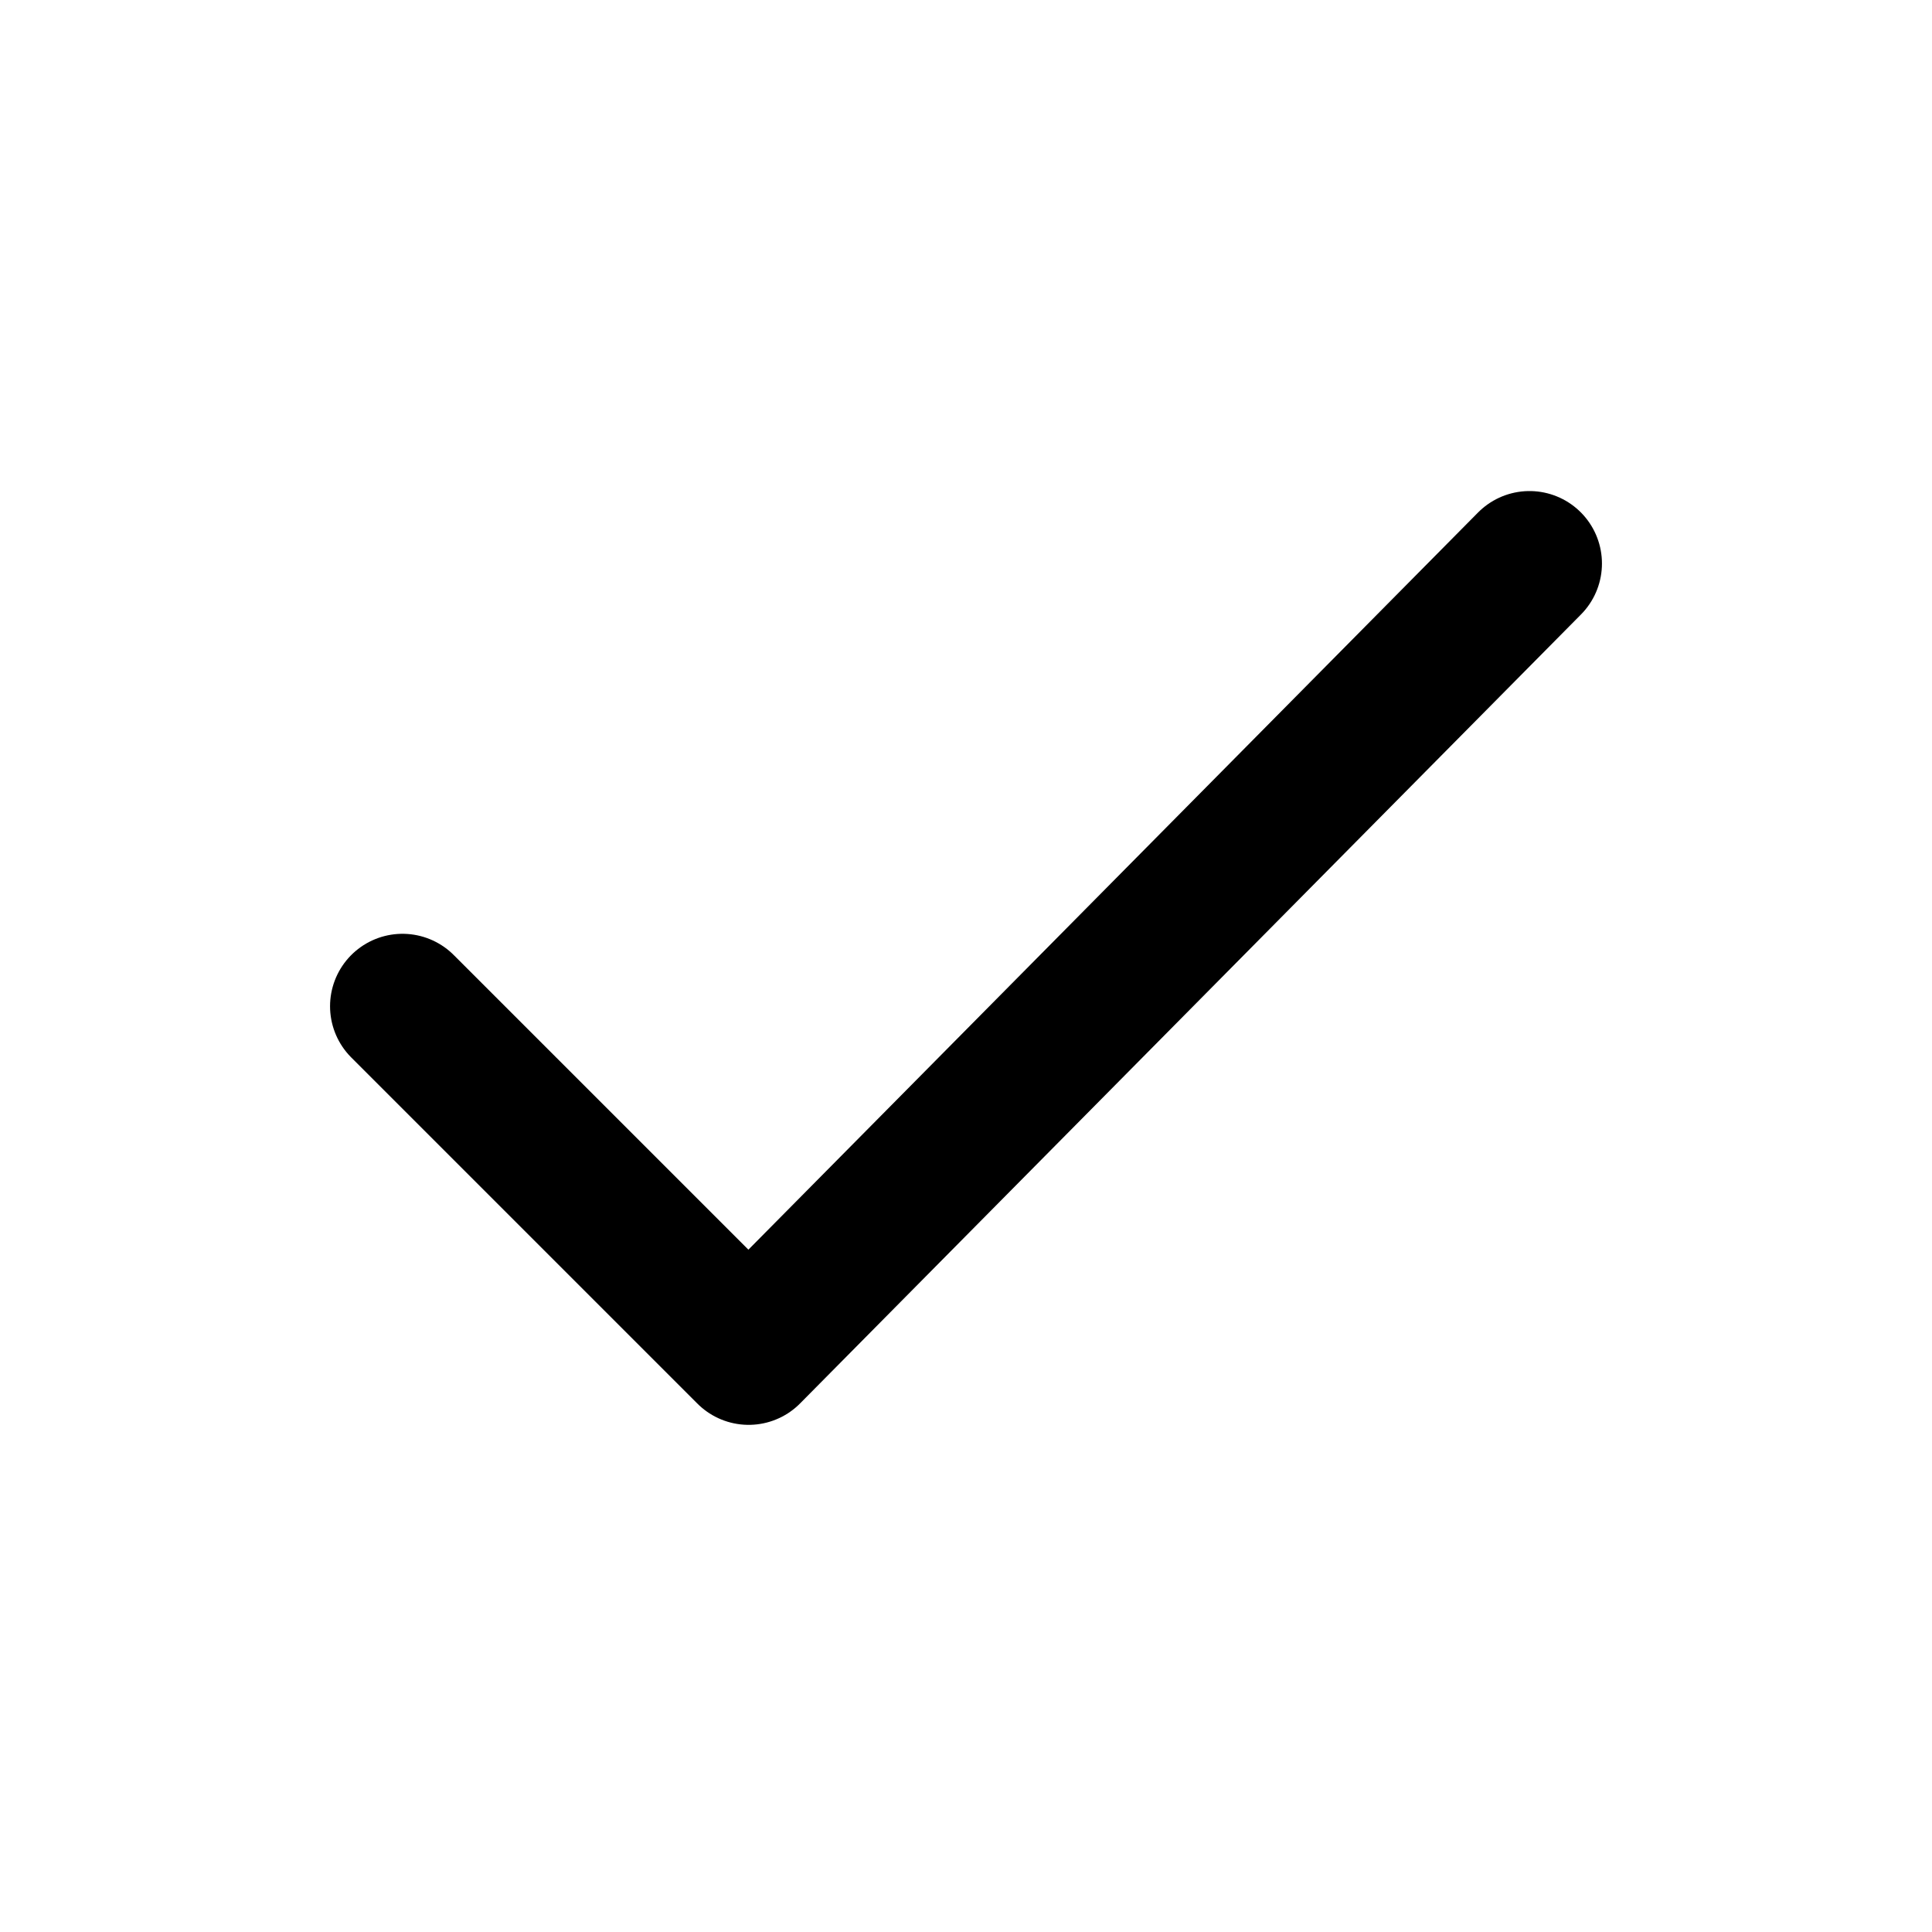
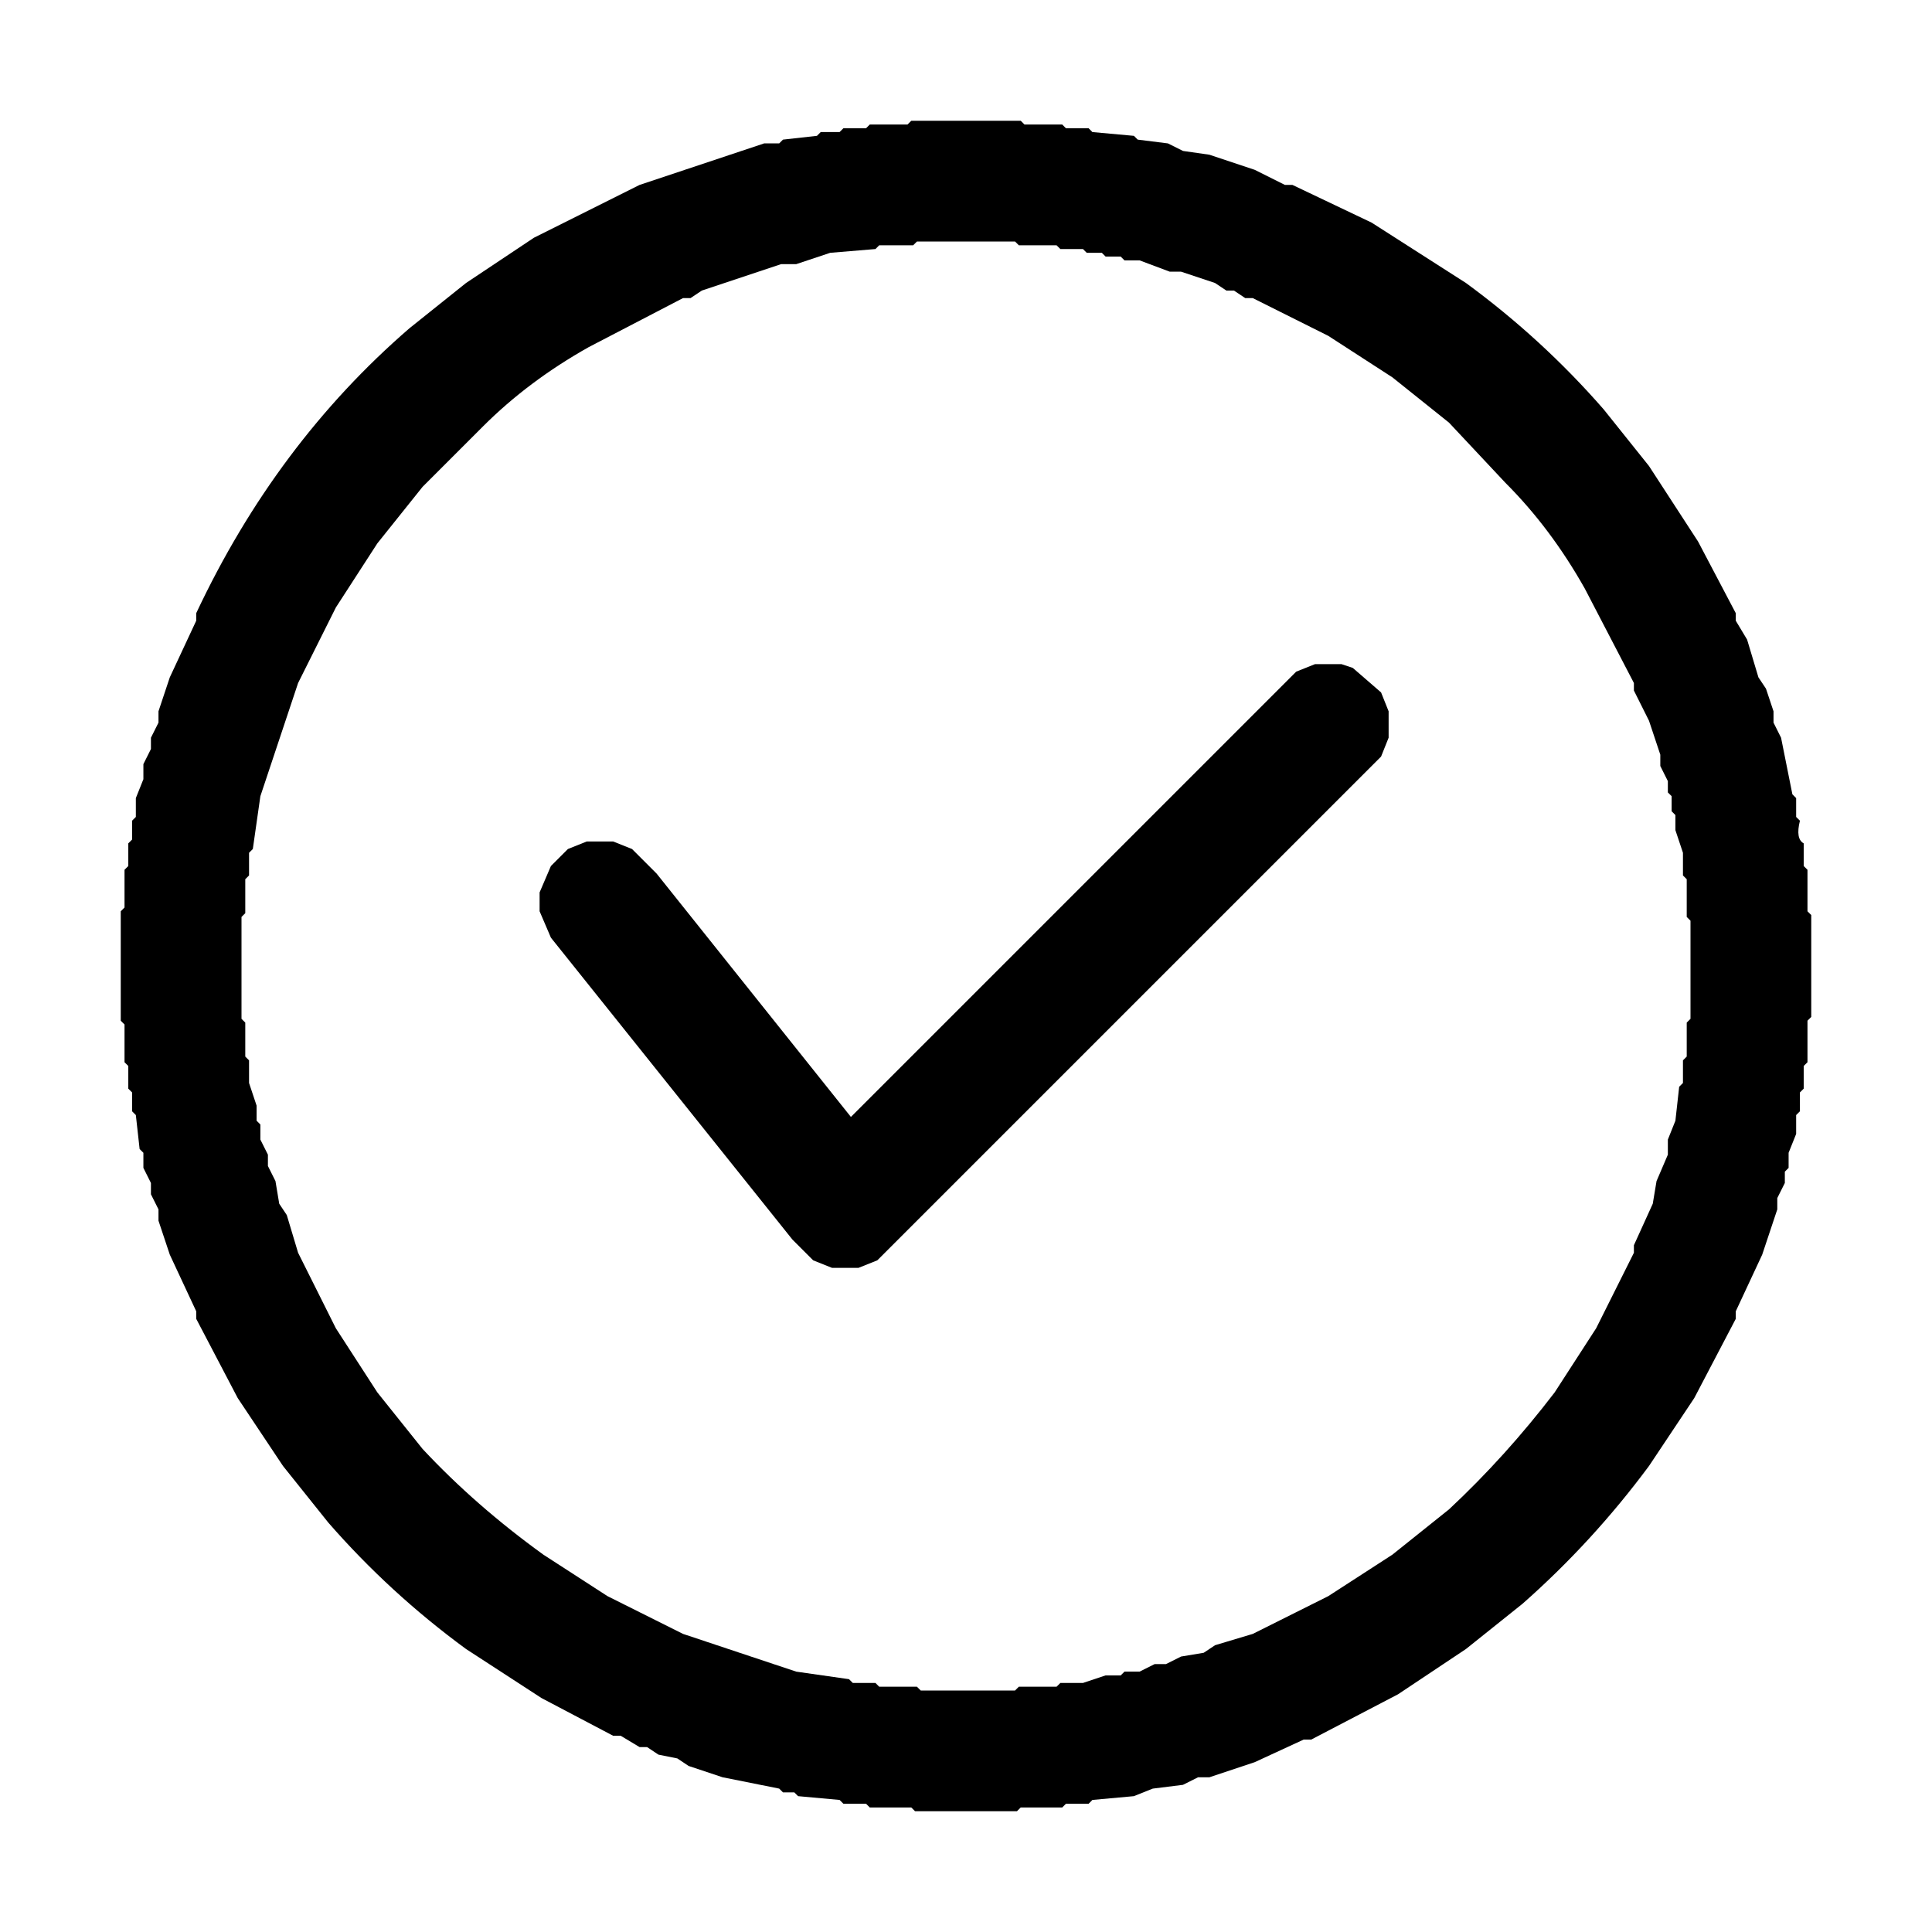
- <svg xmlns="http://www.w3.org/2000/svg" width="24" height="24" viewBox="0 0 24 24">
-   <path d="m5 12.5 4.3 4.3L19 7" fill="none" stroke="#000000" stroke-width="1.8" stroke-linecap="round" stroke-linejoin="round" />
+ <svg xmlns="http://www.w3.org/2000/svg" viewBox="0 0 512 512" version="1.1" desc="Created with imagetracer.js version 1.2.6">
+   <path fill="#000000" stroke="rgb(0,0,0)" stroke-width="0" opacity="1" d="M 241.5 32 L 270.5 32 L 271.5 33 L 281.5 33 L 282.5 34 L 288.5 34 L 289.5 35 L 300.5 36 L 301.5 37 L 309.5 38 L 313.5 40 L 320.5 41 L 332.5 45 L 340.5 49 L 342.5 49 L 363.5 59 L 388.5 75 Q 408.7 89.8 425 108.5 L 437 123.5 L 450 143.5 L 460 162.5 L 460 164.5 L 463 169.5 L 466 179.5 L 468 182.5 L 470 188.5 L 470 191.5 L 472 195.5 L 475 210.5 L 476 211.5 L 476 216.5 L 477 217.5 Q 475.8 222.3 478 223.5 L 478 229.5 L 479 230.5 L 479 241.5 L 480 242.5 L 480 269.5 L 479 270.5 L 479 281.5 L 478 282.5 L 478 288.5 L 477 289.5 L 477 294.5 L 476 295.5 L 476 300.5 L 474 305.5 L 474 309.5 L 473 310.5 L 473 313.5 L 471 317.5 L 471 320.5 L 467 332.5 L 460 347.5 L 460 349.5 L 449 370.5 L 437 388.5 Q 422.1 408.6 403.5 425 L 388.5 437 L 370.5 449 L 347.5 461 L 345.5 461 L 332.5 467 L 320.5 471 L 317.5 471 L 313.5 473 L 305.5 474 L 300.5 476 L 289.5 477 L 288.5 478 L 282.5 478 L 281.5 479 L 270.5 479 L 269.5 480 L 242.5 480 L 241.5 479 L 230.5 479 L 229.5 478 L 223.5 478 L 222.5 477 L 211.5 476 L 210.5 475 L 207.5 475 L 206.5 474 L 191.5 471 L 182.5 468 L 179.5 466 L 174.5 465 L 171.5 463 L 169.5 463 L 164.5 460 L 162.5 460 L 143.5 450 L 123.5 437 Q 103.3 422.2 87 403.5 L 75 388.5 L 63 370.5 L 52 349.5 L 52 347.5 L 45 332.5 L 42 323.5 L 42 320.5 L 40 316.5 L 40 313.5 L 38 309.5 L 38 305.5 L 37 304.5 L 36 295.5 L 35 294.5 L 35 289.5 L 34 288.5 L 34 282.5 L 33 281.5 L 33 271.5 L 32 270.5 L 32 241.5 L 33 240.5 L 33 230.5 L 34 229.5 L 34 223.5 L 35 222.5 L 35 217.5 L 36 216.5 L 36 211.5 L 38 206.5 L 38 202.5 L 40 198.5 L 40 195.5 L 42 191.5 L 42 188.5 L 45 179.5 L 52 164.5 L 52 162.5 Q 73.1 117.6 108.5 87 L 123.5 75 L 141.5 63 L 169.5 49 L 202.5 38 L 206.5 38 L 207.5 37 L 216.5 36 L 217.5 35 L 222.5 35 L 223.5 34 L 229.5 34 L 230.5 33 L 240.5 33 L 241.5 32 Z M 243 64 L 242 65 L 233 65 L 232 66 L 220 67 L 211 70 L 207 70 L 186 77 L 183 79 L 181 79 L 156 92 Q 140 101 128 113 L 112 129 L 100 144 L 89 161 L 79 181 L 69 211 L 67 225 L 66 226 L 66 232 L 65 233 L 65 242 L 64 243 L 64 270 L 65 271 L 65 280 L 66 281 L 66 287 L 68 293 L 68 297 L 69 298 L 69 302 L 71 306 L 71 309 L 73 313 L 74 319 L 76 322 L 79 332 L 89 352 L 100 369 L 112 384 Q 126 399 144 412 L 161 423 L 181 433 L 211 443 L 225 445 L 226 446 L 232 446 L 233 447 L 243 447 L 244 448 L 269 448 L 270 447 L 280 447 L 281 446 L 287 446 L 293 444 L 297 444 L 298 443 L 302 443 L 306 441 L 309 441 L 313 439 L 319 438 L 322 436 L 332 433 L 352 423 L 369 412 L 384 400 Q 399 386 412 369 L 423 352 L 433 332 L 433 330 L 438 319 L 439 313 L 442 306 L 442 302 L 444 297 L 445 288 L 446 287 L 446 281 L 447 280 L 447 271 L 448 270 L 448 244 L 447 243 L 447 233 L 446 232 L 446 226 L 444 220 L 444 216 L 443 215 L 443 211 L 442 210 L 442 207 L 440 203 L 440 200 L 437 191 L 433 183 L 433 181 L 420 156 Q 411 140 399 128 L 384 112 L 369 100 L 352 89 L 332 79 L 330 79 L 327 77 L 325 77 L 322 75 L 313 72 L 310 72 L 302 69 L 298 69 L 297 68 L 293 68 L 292 67 L 288 67 L 287 66 L 281 66 L 280 65 L 270 65 L 269 64 L 243 64 Z " />
+   <path fill="#000000" stroke="rgb(0,0,0)" stroke-width="0" opacity="1" d="M 348.5 176 L 355.5 176 L 358.5 177 L 366 183.5 L 368 188.5 L 368 195.5 L 366 200.5 L 232.5 334 L 227.5 336 L 220.5 336 L 215.5 334 L 210 328.5 L 146 248.5 L 143 241.5 L 143 236.5 L 146 229.5 L 150.5 225 L 155.5 223 L 162.5 223 L 167.5 225 L 174 231.5 L 225.5 296 L 343.5 178 L 348.5 176 Z " />
+   <path fill="#000000" stroke="rgb(0,0,0)" stroke-width="0" opacity="0" d="M 0 0 L 512 0 L 512 512 L 0 512 L 0 0 Z M 242 32 L 241 33 L 231 33 L 230 34 L 224 34 L 223 35 L 218 35 L 217 36 L 208 37 L 207 38 L 203 38 L 170 49 L 142 63 L 124 75 L 109 87 Q 73 118 52 163 L 52 165 L 45 180 L 42 189 L 42 192 L 40 196 L 40 199 L 38 203 L 38 207 L 36 212 L 36 217 L 35 218 L 35 223 L 34 224 L 34 230 L 33 231 L 33 241 L 32 242 L 32 271 L 33 272 L 33 282 L 34 283 L 34 289 L 35 290 L 35 295 L 36 296 L 37 305 L 38 306 L 38 310 L 40 314 L 40 317 L 42 321 L 42 324 L 45 333 L 52 348 L 52 350 L 63 371 L 75 389 L 87 404 Q 103 422 124 437 L 144 450 L 163 460 L 165 460 L 170 463 L 172 463 L 175 465 L 180 466 L 183 468 L 192 471 L 207 474 L 208 475 L 211 475 L 212 476 L 223 477 L 224 478 L 230 478 L 231 479 L 242 479 L 243 480 L 270 480 L 271 479 L 282 479 L 283 478 L 289 478 L 290 477 L 301 476 L 306 474 L 314 473 L 318 471 L 321 471 L 333 467 L 346 461 L 348 461 L 371 449 L 389 437 L 404 425 Q 422 409 437 389 L 449 371 L 460 350 L 460 348 L 467 333 L 471 321 L 471 318 L 473 314 L 473 311 L 474 310 L 474 306 L 476 301 L 476 296 L 477 295 L 477 290 L 478 289 L 478 283 L 479 282 L 479 271 L 480 270 L 480 243 L 479 242 L 479 231 L 478 230 L 478 224 Q 476 222 477 218 L 476 217 L 476 212 L 475 211 L 472 196 L 470 192 L 470 189 L 468 183 L 466 180 L 463 170 L 460 165 L 460 163 L 450 144 L 437 124 L 425 109 Q 409 90 389 75 L 364 59 L 343 49 L 341 49 L 333 45 L 321 41 L 314 40 L 310 38 L 302 37 L 301 36 L 290 35 L 289 34 L 283 34 L 282 33 L 272 33 L 271 32 L 242 32 Z " />
+   <path fill="#000000" stroke="rgb(0,0,0)" stroke-width="0" opacity="0" d="M 242.5 64 L 268.5 64 L 269.5 65 L 279.5 65 L 280.5 66 L 286.5 66 L 287.5 67 L 291.5 67 L 292.5 68 L 296.5 68 L 297.5 69 L 301.5 69 L 309.5 72 L 312.5 72 L 321.5 75 L 324.5 77 L 326.5 77 L 329.5 79 L 331.5 79 L 351.5 89 L 368.5 100 L 383.5 112 L 399 127.5 Q 410.7 140.3 420 155.5 L 433 180.5 L 433 182.5 L 437 190.5 L 440 199.5 L 440 202.5 L 442 206.5 L 442 209.5 L 443 210.5 L 443 214.5 L 444 215.5 L 444 219.5 L 446 225.5 L 446 231.5 L 447 232.5 L 447 242.5 L 448 243.5 L 448 269.5 L 447 270.5 L 447 279.5 L 446 280.5 L 446 286.5 L 445 287.5 L 444 296.5 L 442 301.5 L 442 305.5 L 439 312.5 L 438 318.5 L 433 329.5 L 433 331.5 L 423 351.5 L 412 368.5 Q 399.4 385.9 383.5 400 L 368.5 412 L 351.5 423 L 331.5 433 L 321.5 436 L 318.5 438 L 312.5 439 L 308.5 441 L 305.5 441 L 301.5 443 L 297.5 443 L 296.5 444 L 292.5 444 L 286.5 446 L 280.5 446 L 279.5 447 L 269.5 447 L 268.5 448 L 243.5 448 L 242.5 447 L 232.5 447 L 231.5 446 L 225.5 446 L 224.5 445 L 210.5 443 L 180.5 433 L 160.5 423 L 143.5 412 Q 126.1 399.4 112 383.5 L 100 368.5 L 89 351.5 L 79 331.5 L 76 321.5 L 74 318.5 L 73 312.5 L 71 308.5 L 71 305.5 L 69 301.5 L 69 297.5 L 68 296.5 L 68 292.5 L 66 286.5 L 66 280.5 L 65 279.5 L 65 270.5 L 64 269.5 L 64 242.5 L 65 241.5 L 65 232.5 L 66 231.5 L 66 225.5 L 67 224.5 L 69 210.5 L 79 180.5 L 89 160.5 L 100 143.5 L 112 128.5 L 127.5 113 Q 140.3 101.3 155.5 92 L 180.5 79 L 182.5 79 L 185.5 77 L 206.5 70 L 210.5 70 L 219.5 67 L 231.5 66 L 232.5 65 L 241.5 65 L 242.5 64 Z M 349 176 L 344 178 L 226 296 L 174 232 L 168 225 L 163 223 L 156 223 L 151 225 L 146 230 L 143 237 L 143 242 L 146 249 L 210 329 L 216 334 L 221 336 L 228 336 L 233 334 L 366 201 L 368 196 L 368 189 L 366 184 L 359 177 L 356 176 L 349 176 Z " />
</svg>
